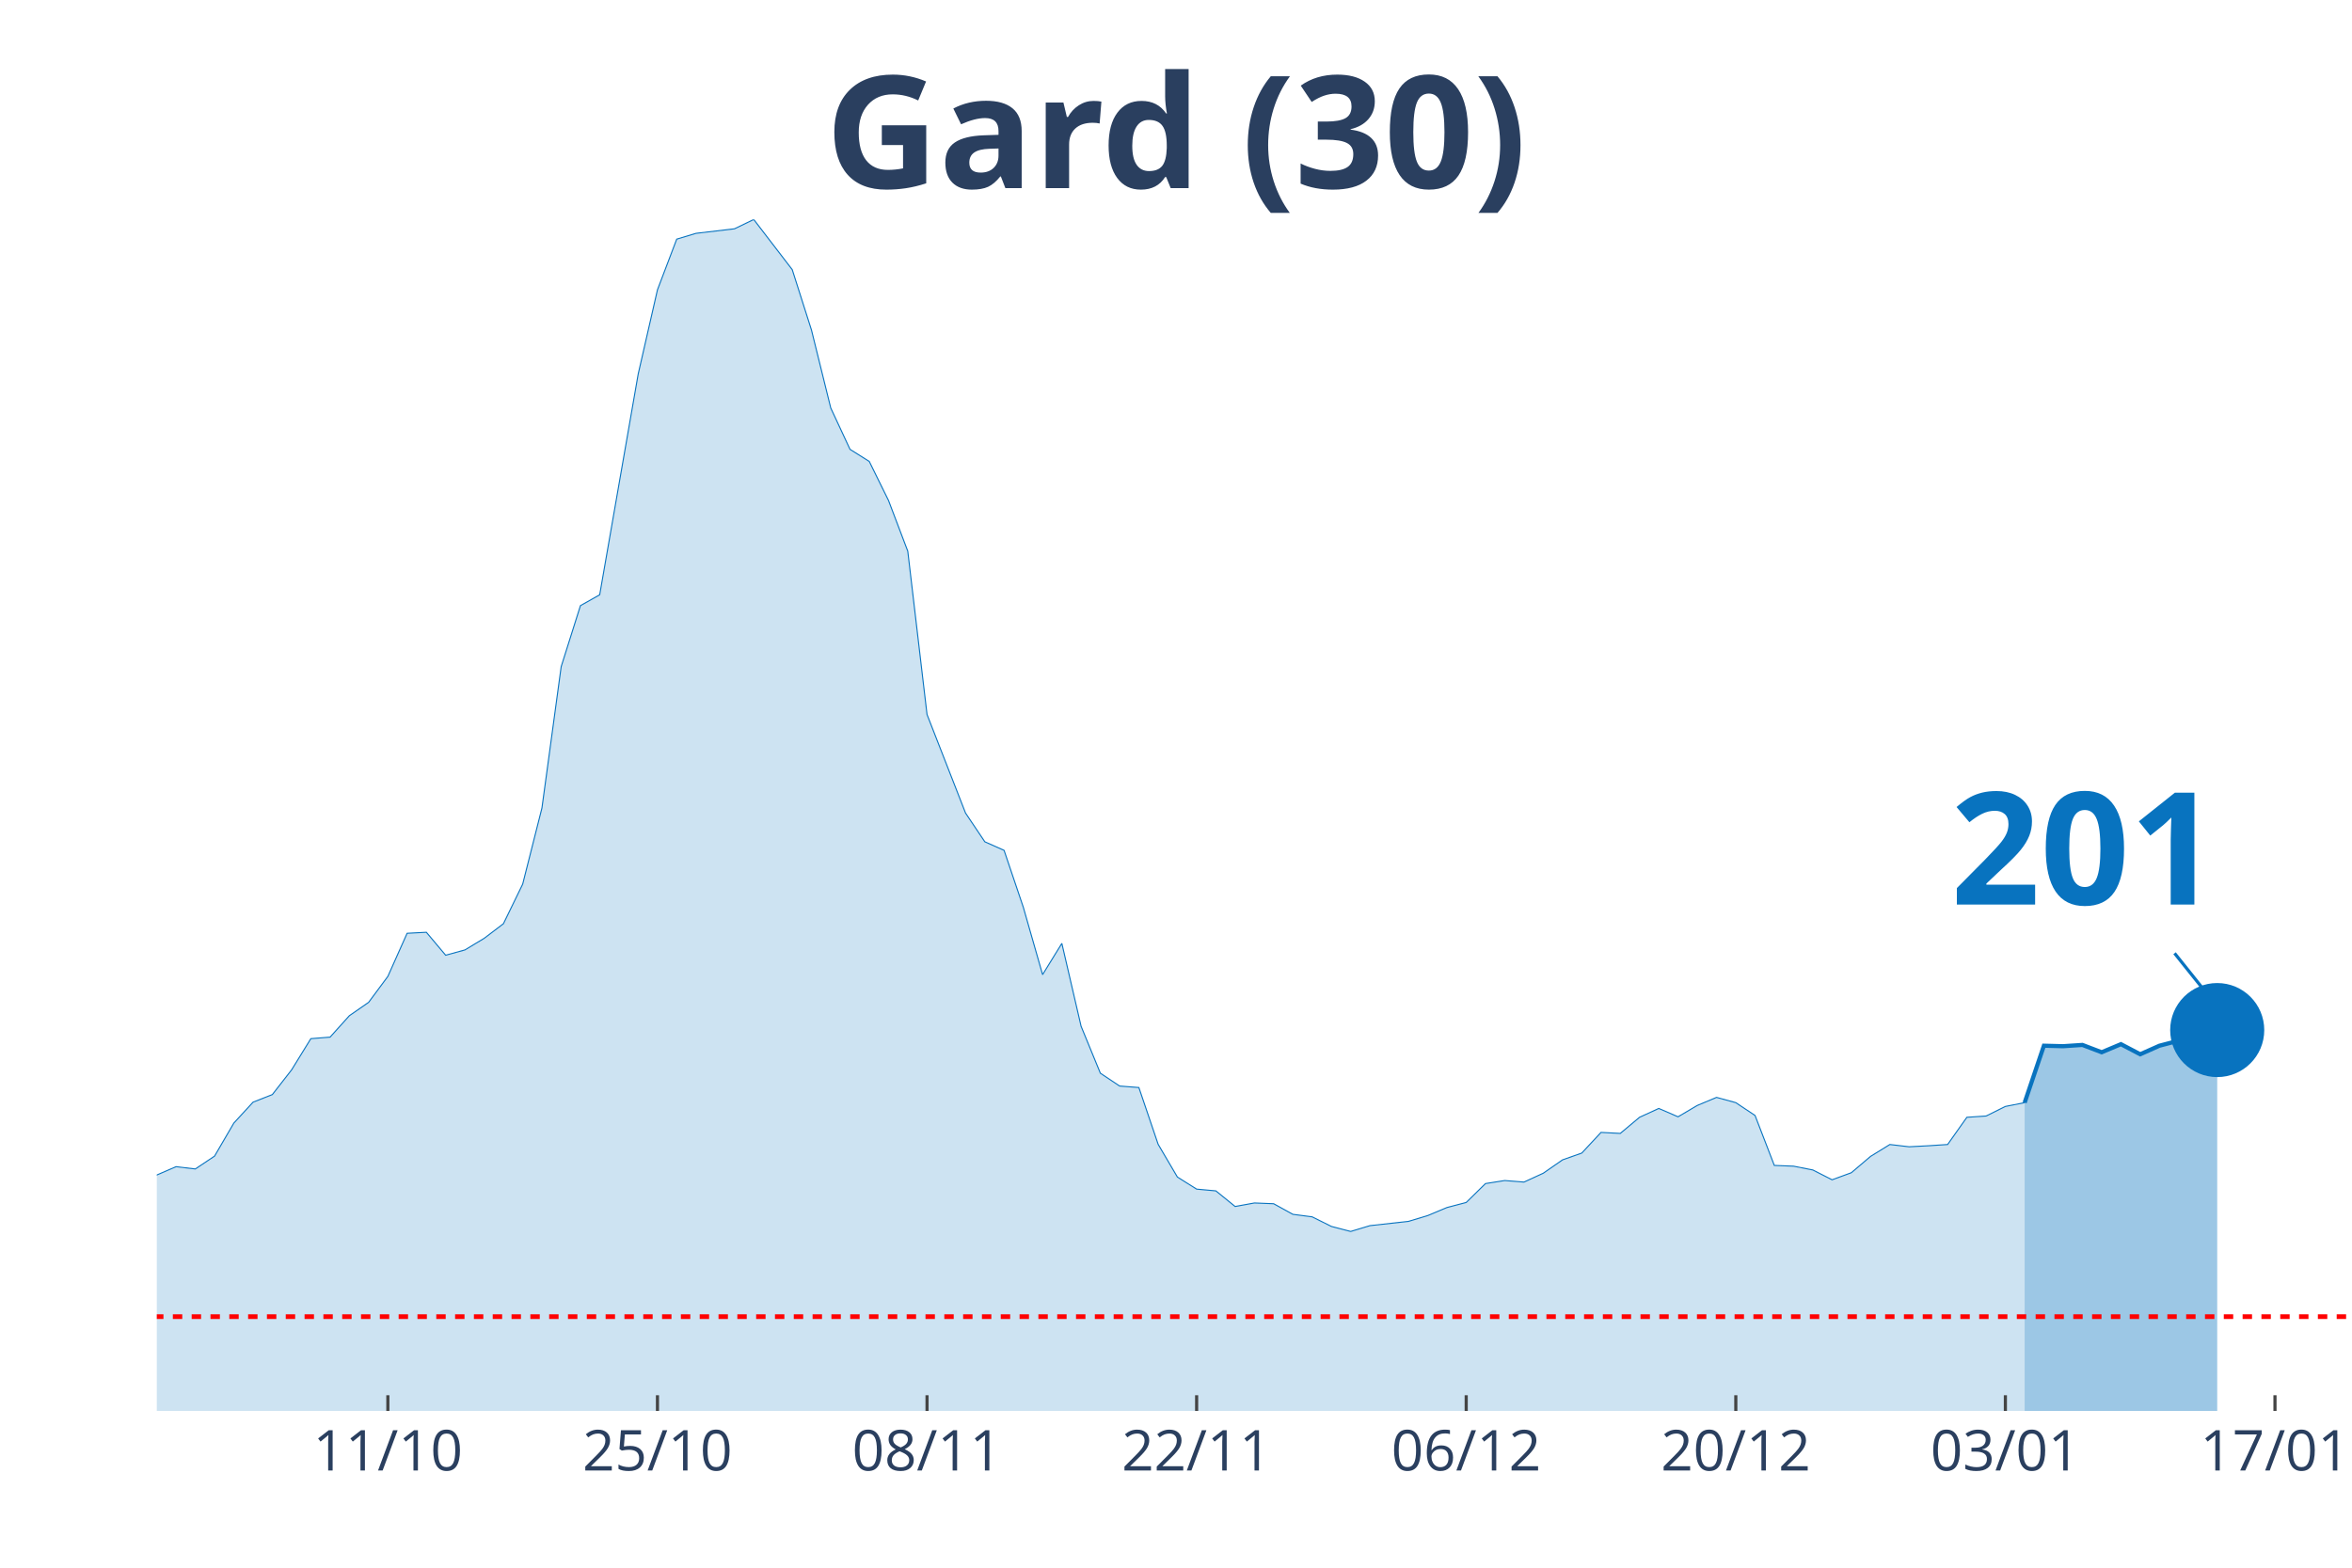
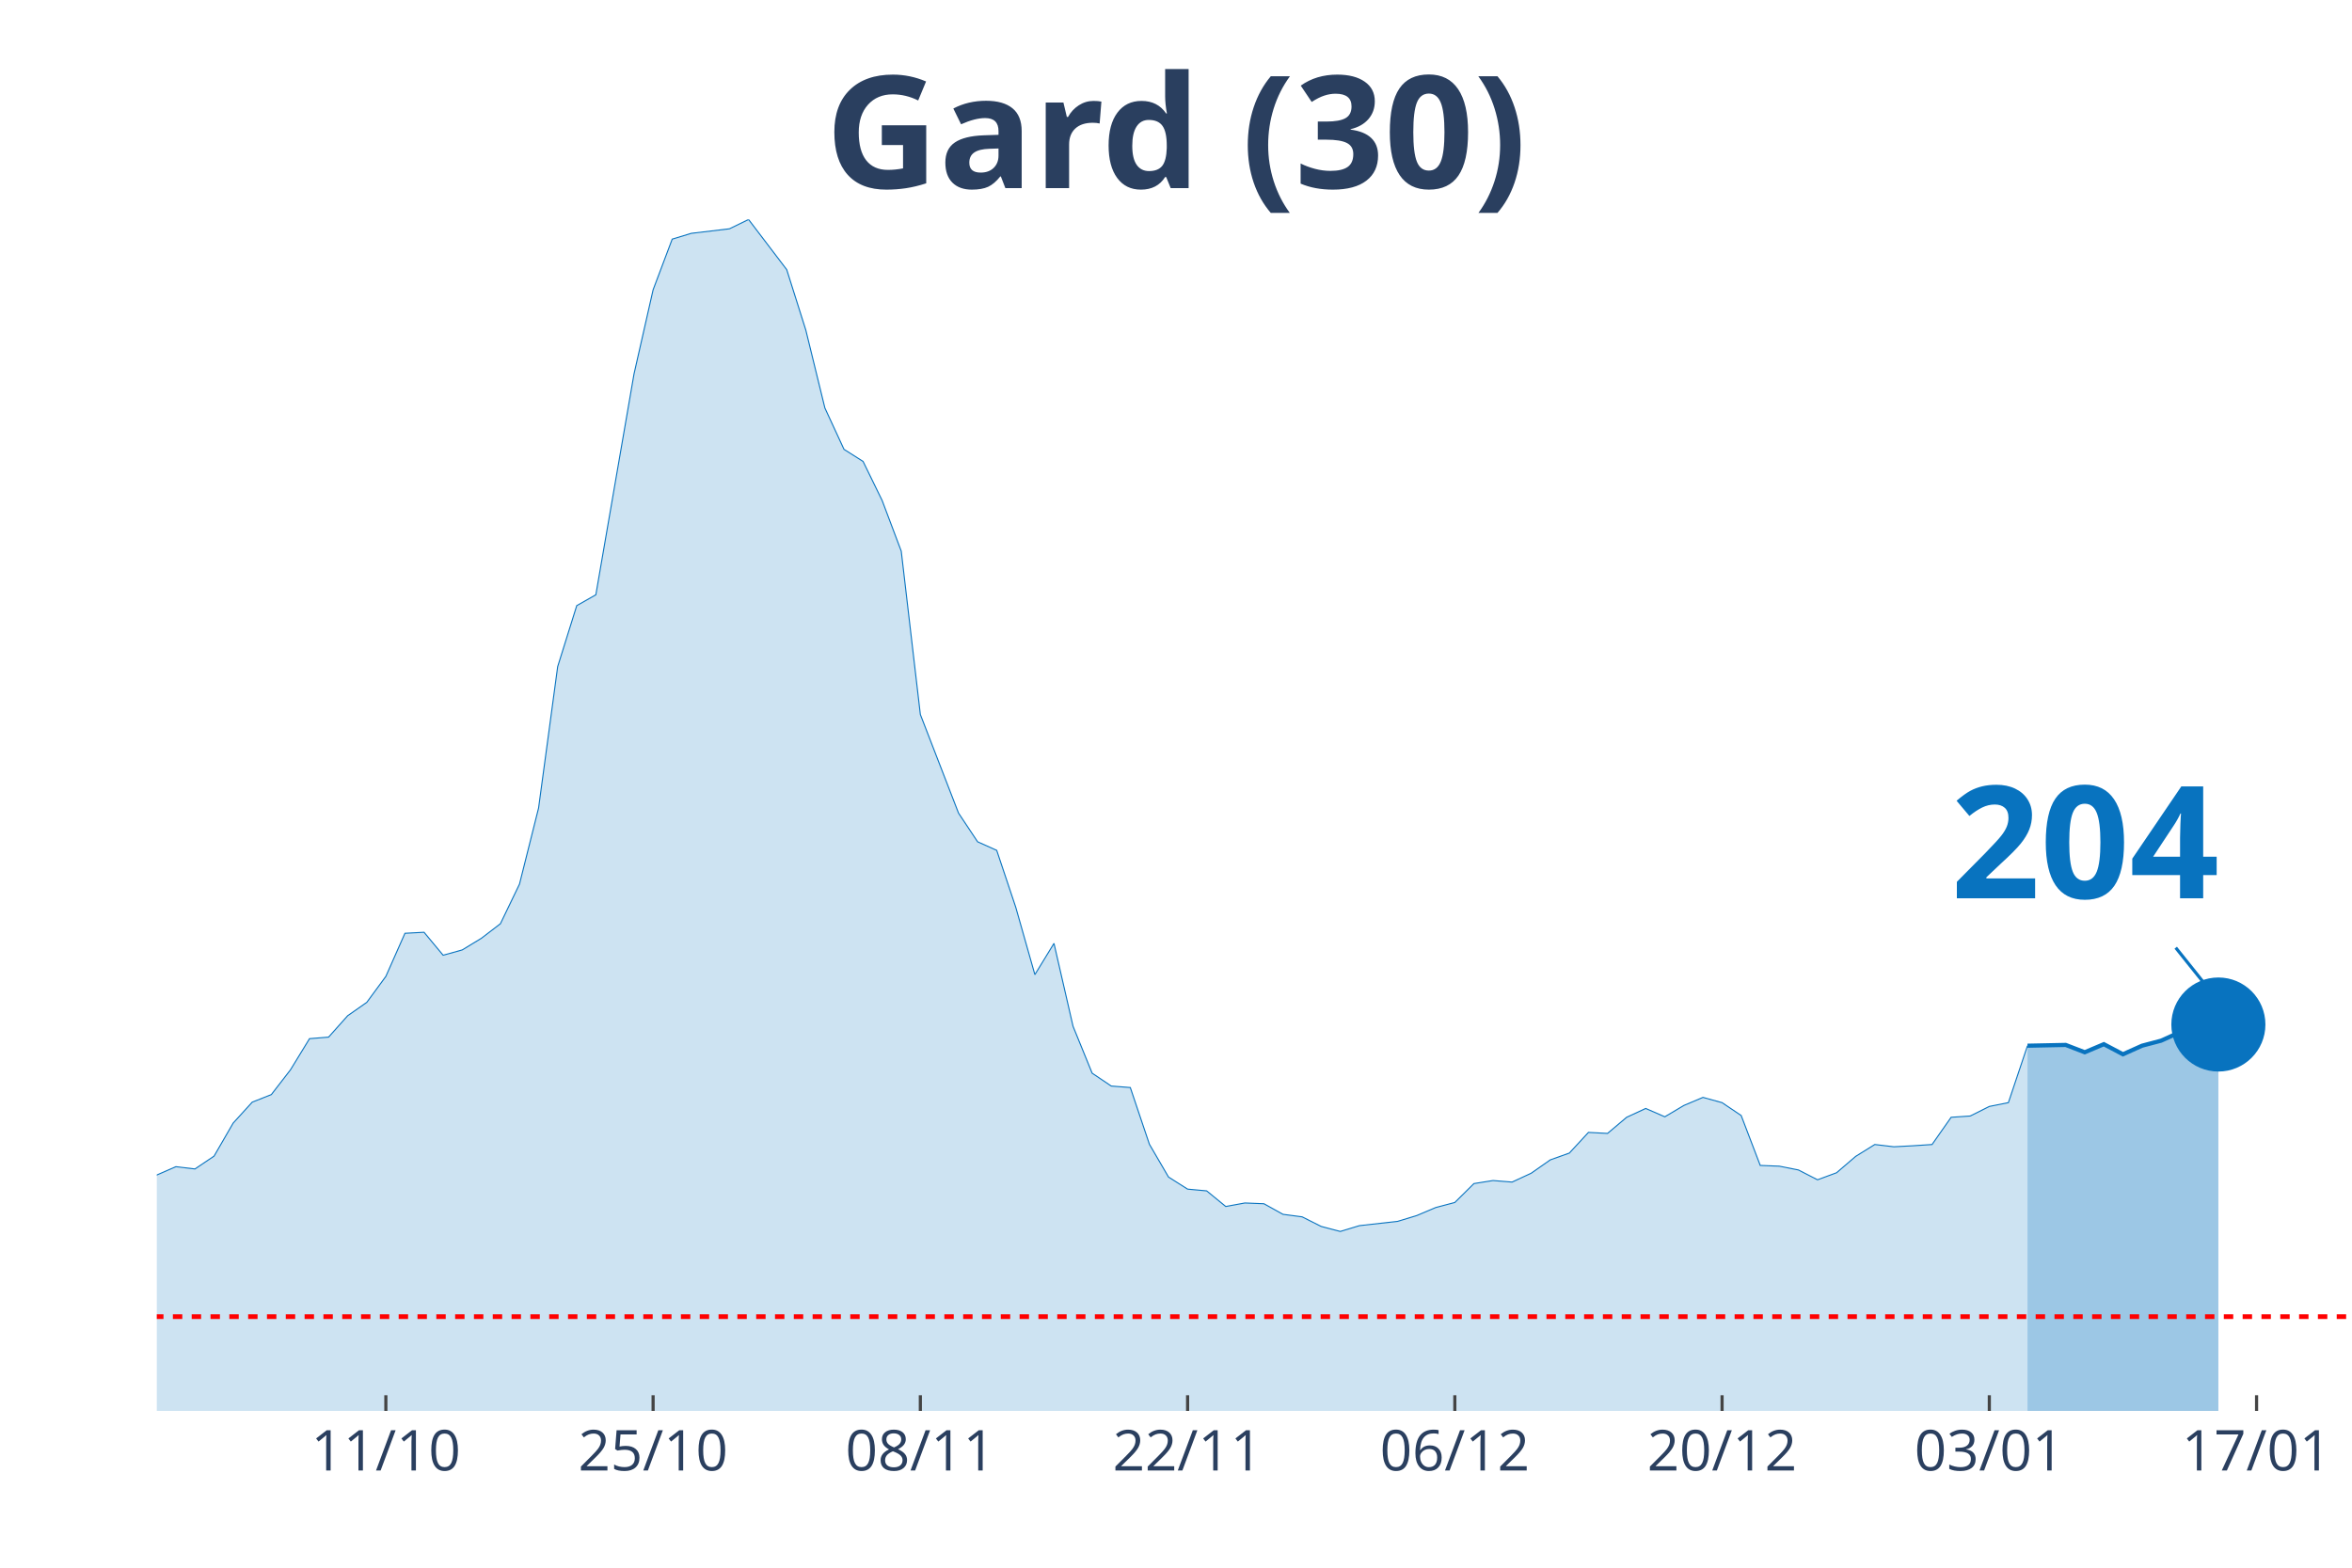
<svg xmlns="http://www.w3.org/2000/svg" class="main-svg" width="1125" height="750" style="" viewBox="0 0 750 500">
  <rect x="0" y="0" width="750" height="500" style="fill: rgb(0, 0, 0); fill-opacity: 0;" />
-   <defs id="defs-3fdb9e">
+   <defs id="defs-84a864">
    <g class="clips">
-       <clipPath id="clip3fdb9exyplot" class="plotclip">
+       <clipPath id="clip84a864xyplot" class="plotclip">
        <rect width="700" height="380" />
      </clipPath>
-       <clipPath class="axesclip" id="clip3fdb9ex">
+       <clipPath class="axesclip" id="clip84a864x">
        <rect x="50" y="0" width="700" height="500" />
      </clipPath>
-       <clipPath class="axesclip" id="clip3fdb9ey">
+       <clipPath class="axesclip" id="clip84a864y">
        <rect x="0" y="70" width="750" height="380" />
      </clipPath>
-       <clipPath class="axesclip" id="clip3fdb9exy">
+       <clipPath class="axesclip" id="clip84a864xy">
        <rect x="50" y="70" width="700" height="380" />
      </clipPath>
    </g>
    <g class="gradients" />
  </defs>
  <g class="bglayer">
    <rect class="bg" x="50" y="70" width="700" height="380" style="fill: rgb(0, 0, 0); fill-opacity: 0; stroke-width: 0;" />
  </g>
  <g class="layer-below">
    <g class="imagelayer" />
    <g class="shapelayer" />
  </g>
  <g class="cartesianlayer">
    <g class="subplot xy">
      <g class="layer-subplot">
        <g class="shapelayer" />
        <g class="imagelayer" />
      </g>
      <g class="gridlayer">
        <g class="x">
-           <path class="xgrid crisp" transform="translate(123.68,0)" d="M0,70v380" style="stroke: rgb(255, 255, 255); stroke-opacity: 1; stroke-width: 1px;" />
-           <path class="xgrid crisp" transform="translate(209.65,0)" d="M0,70v380" style="stroke: rgb(255, 255, 255); stroke-opacity: 1; stroke-width: 1px;" />
-           <path class="xgrid crisp" transform="translate(295.61,0)" d="M0,70v380" style="stroke: rgb(255, 255, 255); stroke-opacity: 1; stroke-width: 1px;" />
-           <path class="xgrid crisp" transform="translate(381.58,0)" d="M0,70v380" style="stroke: rgb(255, 255, 255); stroke-opacity: 1; stroke-width: 1px;" />
-           <path class="xgrid crisp" transform="translate(467.54,0)" d="M0,70v380" style="stroke: rgb(255, 255, 255); stroke-opacity: 1; stroke-width: 1px;" />
-           <path class="xgrid crisp" transform="translate(553.51,0)" d="M0,70v380" style="stroke: rgb(255, 255, 255); stroke-opacity: 1; stroke-width: 1px;" />
-           <path class="xgrid crisp" transform="translate(639.47,0)" d="M0,70v380" style="stroke: rgb(255, 255, 255); stroke-opacity: 1; stroke-width: 1px;" />
-           <path class="xgrid crisp" transform="translate(725.44,0)" d="M0,70v380" style="stroke: rgb(255, 255, 255); stroke-opacity: 1; stroke-width: 1px;" />
+           <path class="xgrid crisp" transform="translate(123.04,0)" d="M0,70v380" style="stroke: rgb(255, 255, 255); stroke-opacity: 1; stroke-width: 1px;" />
+           <path class="xgrid crisp" transform="translate(208.26,0)" d="M0,70v380" style="stroke: rgb(255, 255, 255); stroke-opacity: 1; stroke-width: 1px;" />
+           <path class="xgrid crisp" transform="translate(293.48,0)" d="M0,70v380" style="stroke: rgb(255, 255, 255); stroke-opacity: 1; stroke-width: 1px;" />
+           <path class="xgrid crisp" transform="translate(378.7,0)" d="M0,70v380" style="stroke: rgb(255, 255, 255); stroke-opacity: 1; stroke-width: 1px;" />
+           <path class="xgrid crisp" transform="translate(463.91,0)" d="M0,70v380" style="stroke: rgb(255, 255, 255); stroke-opacity: 1; stroke-width: 1px;" />
+           <path class="xgrid crisp" transform="translate(549.13,0)" d="M0,70v380" style="stroke: rgb(255, 255, 255); stroke-opacity: 1; stroke-width: 1px;" />
+           <path class="xgrid crisp" transform="translate(634.35,0)" d="M0,70v380" style="stroke: rgb(255, 255, 255); stroke-opacity: 1; stroke-width: 1px;" />
+           <path class="xgrid crisp" transform="translate(719.57,0)" d="M0,70v380" style="stroke: rgb(255, 255, 255); stroke-opacity: 1; stroke-width: 1px;" />
        </g>
        <g class="y" />
      </g>
      <g class="zerolinelayer" />
      <path class="xlines-below" />
      <path class="ylines-below" />
      <g class="overlines-below" />
      <g class="xaxislayer-below" />
      <g class="yaxislayer-below" />
      <g class="overaxes-below" />
-       <g class="plot" transform="translate(50, 70)" clip-path="url('#clip3fdb9exyplot')">
+       <g class="plot" transform="translate(50, 70)" clip-path="url('#clip84a864xyplot')">
        <g class="scatterlayer mlayer">
-           <g class="trace scatter trace4e645b" style="stroke-miterlimit: 2;">
+           <g class="trace scatter trace04b4f4" style="stroke-miterlimit: 2;">
            <g class="fills">
              <g>
-                 <path class="js-fill" d="M595.61,380L-835.09,380L-835.09,374.45L-773.68,376.14L-767.54,376.3L-700,371L-693.86,370.43L-669.3,369.79L-663.16,372.12L-626.32,376.86L-620.18,376.22L-515.79,378.15L-509.65,378.15L-399.12,373.57L-392.98,373.41L-356.14,371.96L-350,371.08L-325.44,368.99L-319.3,368.42L-282.46,362.39L-276.32,359.58L-257.89,355.88L-251.75,354.6L-239.47,353.15L-233.33,351.38L-208.77,350.66L-202.63,350.1L-184.21,344.31L-178.07,340.69L-159.65,336.91L-153.51,336.03L-147.37,333.94L-141.23,335.38L-128.95,332.01L-122.81,332.81L-116.67,333.45L-110.53,331.85L-104.39,332.41L-98.25,328.23L-92.11,327.26L-85.96,324.45L-79.82,322.04L-73.68,321.8L-67.54,316.73L-61.4,314.56L-55.26,313.84L-49.12,314.56L-42.98,316.81L-36.84,315.85L-30.7,314.72L-24.56,315.85L-18.42,316.41L-12.28,317.94L0,304.76L6.14,302.1L12.28,302.83L18.42,298.73L24.56,288.2L30.7,281.52L36.84,279.11L42.98,271.23L49.12,261.27L55.26,260.78L61.4,253.95L67.54,249.69L73.68,241.41L79.82,227.66L85.96,227.34L92.11,234.66L98.25,232.97L104.39,229.27L110.53,224.61L116.67,211.99L122.81,187.71L128.95,142.61L135.09,123.16L141.23,119.7L153.51,49.28L159.65,22.43L165.79,6.27L171.93,4.42L184.21,2.97L190.35,0L202.63,16L208.77,35.29L214.91,60.13L221.05,73.31L227.19,77.17L233.33,89.63L239.47,105.79L245.61,157.88L257.89,189.32L264.04,198.48L270.18,201.21L276.32,219.38L282.46,240.85L288.6,230.88L294.74,257.33L300.88,272.28L307.02,276.38L313.16,276.86L319.3,294.95L325.44,305.4L331.58,309.26L337.72,309.82L343.86,314.8L350,313.68L356.14,313.92L362.28,317.3L368.42,318.1L374.56,321.16L380.7,322.76L386.84,320.91L399.12,319.55L405.26,317.7L411.4,315.13L417.54,313.52L423.68,307.49L429.82,306.52L435.96,307.01L442.11,304.19L448.25,299.93L454.39,297.76L460.53,291.17L466.67,291.49L472.81,286.35L478.95,283.53L485.09,286.19L491.23,282.57L497.37,280L503.51,281.68L509.65,285.78L515.79,301.7L521.93,301.94L528.07,303.15L534.21,306.28L540.35,304.03L546.49,298.81L552.63,295.03L558.77,295.75L564.91,295.43L571.05,295.03L577.19,286.35L583.33,285.94L589.47,282.89L595.61,281.68" style="fill: rgb(8, 115, 191); fill-opacity: 0.2; stroke-width: 0;" />
+                 <path class="js-fill" d="M596.52,380L-827.83,380L-827.83,374.45L-766.96,376.14L-760.87,376.3L-693.91,371L-687.83,370.43L-663.48,369.79L-657.39,372.12L-620.87,376.86L-614.78,376.22L-511.3,378.15L-505.22,378.15L-395.65,373.57L-389.57,373.41L-353.04,371.96L-346.96,371.08L-322.61,368.99L-316.52,368.42L-280,362.39L-273.91,359.58L-255.65,355.88L-249.57,354.6L-237.39,353.15L-231.3,351.38L-206.96,350.66L-200.87,350.1L-182.61,344.31L-176.52,340.69L-158.26,336.91L-152.17,336.03L-146.09,333.94L-140,335.38L-127.83,332.01L-121.74,332.81L-115.65,333.45L-109.57,331.85L-103.48,332.41L-97.39,328.23L-91.3,327.26L-85.22,324.45L-79.13,322.04L-73.04,321.8L-66.96,316.73L-60.87,314.56L-54.78,313.84L-48.7,314.56L-42.61,316.81L-36.52,315.85L-30.43,314.72L-24.35,315.85L-18.26,316.41L-12.17,317.94L0,304.76L6.09,302.1L12.17,302.83L18.26,298.73L24.35,288.2L30.43,281.52L36.52,279.11L42.61,271.23L48.7,261.27L54.78,260.78L60.87,253.95L66.96,249.69L73.04,241.41L79.13,227.66L85.22,227.34L91.3,234.66L97.39,232.97L103.48,229.27L109.57,224.61L115.65,211.99L121.74,187.71L127.83,142.61L133.91,123.16L140,119.7L152.17,49.28L158.26,22.43L164.35,6.27L170.43,4.42L182.61,2.97L188.7,0L200.87,16L206.96,35.29L213.04,60.13L219.13,73.31L225.22,77.17L231.3,89.63L237.39,105.79L243.48,157.88L255.65,189.32L261.74,198.48L267.83,201.21L273.91,219.38L280,240.85L286.09,230.88L292.17,257.33L298.26,272.28L304.35,276.38L310.43,276.86L316.52,294.95L322.61,305.4L328.7,309.26L334.78,309.82L340.87,314.8L346.96,313.68L353.04,313.92L359.13,317.3L365.22,318.1L371.3,321.16L377.39,322.76L383.48,320.91L395.65,319.55L401.74,317.7L407.83,315.13L413.91,313.52L420,307.49L426.09,306.52L432.17,307.01L438.26,304.19L444.35,299.93L450.43,297.76L456.52,291.17L462.61,291.49L468.7,286.35L474.78,283.53L480.87,286.19L486.96,282.57L493.04,280L499.13,281.68L505.22,285.78L511.3,301.7L517.39,301.94L523.48,303.15L529.57,306.28L535.65,304.03L541.74,298.81L547.83,295.03L553.91,295.75L560,295.43L566.09,295.03L572.17,286.35L578.26,285.94L584.35,282.89L590.43,281.68L596.52,263.52" style="fill: rgb(8, 115, 191); fill-opacity: 0.2; stroke-width: 0;" />
              </g>
            </g>
            <g class="errorbars" />
            <g class="lines">
-               <path class="js-line" d="M-835.09,374.45L-773.68,376.14L-767.54,376.3L-700,371L-693.86,370.43L-669.3,369.79L-663.16,372.12L-626.32,376.86L-620.18,376.22L-515.79,378.15L-509.65,378.15L-399.12,373.57L-392.98,373.41L-356.14,371.96L-350,371.08L-325.44,368.99L-319.3,368.42L-282.46,362.39L-276.32,359.58L-257.89,355.88L-251.75,354.6L-239.47,353.15L-233.33,351.38L-208.77,350.66L-202.63,350.1L-184.21,344.31L-178.07,340.69L-159.65,336.91L-153.51,336.03L-147.37,333.94L-141.23,335.38L-128.95,332.01L-122.81,332.81L-116.67,333.45L-110.53,331.85L-104.39,332.41L-98.25,328.23L-92.11,327.26L-85.96,324.45L-79.82,322.04L-73.68,321.8L-67.54,316.73L-61.4,314.56L-55.26,313.84L-49.12,314.56L-42.98,316.81L-36.84,315.85L-30.7,314.72L-24.56,315.85L-18.42,316.41L-12.28,317.94L0,304.76L6.14,302.1L12.28,302.83L18.42,298.73L24.56,288.2L30.7,281.52L36.84,279.11L42.98,271.23L49.12,261.27L55.26,260.78L61.4,253.95L67.54,249.69L73.68,241.41L79.82,227.66L85.96,227.34L92.11,234.66L98.25,232.97L104.39,229.27L110.53,224.61L116.67,211.99L122.81,187.71L128.95,142.61L135.09,123.16L141.23,119.7L153.51,49.28L159.65,22.43L165.79,6.27L171.93,4.42L184.21,2.97L190.35,0L202.63,16L208.77,35.29L214.91,60.13L221.05,73.31L227.19,77.17L233.33,89.63L239.47,105.79L245.61,157.88L257.89,189.32L264.04,198.48L270.18,201.21L276.32,219.38L282.46,240.85L288.6,230.88L294.74,257.33L300.88,272.28L307.02,276.38L313.16,276.86L319.3,294.95L325.44,305.4L331.58,309.26L337.72,309.82L343.86,314.8L350,313.68L356.14,313.92L362.28,317.3L368.42,318.1L374.56,321.16L380.7,322.76L386.84,320.91L399.12,319.55L405.26,317.7L411.4,315.13L417.54,313.52L423.68,307.49L429.82,306.52L435.96,307.01L442.11,304.19L448.25,299.93L454.39,297.76L460.53,291.17L466.67,291.49L472.81,286.35L478.95,283.53L485.09,286.19L491.23,282.57L497.37,280L503.51,281.68L509.65,285.78L515.79,301.7L521.93,301.94L528.07,303.15L534.21,306.28L540.35,304.03L546.49,298.81L552.63,295.03L558.77,295.75L564.91,295.43L571.05,295.03L577.19,286.35L583.33,285.94L589.47,282.89L595.61,281.68" style="vector-effect: non-scaling-stroke; fill: none; stroke: rgb(8, 115, 191); stroke-opacity: 1; stroke-width: 0.5px; opacity: 1;" />
+               <path class="js-line" d="M-827.83,374.45L-766.96,376.14L-760.87,376.3L-693.91,371L-687.83,370.43L-663.48,369.79L-657.39,372.12L-620.87,376.86L-614.78,376.22L-511.3,378.15L-505.22,378.15L-395.65,373.57L-389.57,373.41L-353.04,371.96L-346.96,371.08L-322.61,368.99L-316.52,368.42L-280,362.39L-273.91,359.58L-255.65,355.88L-249.57,354.6L-237.39,353.15L-231.3,351.38L-206.96,350.66L-200.87,350.1L-182.61,344.31L-176.52,340.69L-158.26,336.91L-152.17,336.03L-146.09,333.94L-140,335.38L-127.83,332.01L-121.74,332.81L-115.65,333.45L-109.57,331.85L-103.48,332.41L-97.39,328.23L-91.3,327.26L-85.22,324.45L-79.13,322.04L-73.04,321.8L-66.96,316.73L-60.87,314.56L-54.78,313.84L-48.7,314.56L-42.61,316.81L-36.52,315.85L-30.43,314.72L-24.35,315.85L-18.26,316.41L-12.17,317.94L0,304.76L6.09,302.1L12.17,302.83L18.26,298.73L24.35,288.2L30.43,281.52L36.52,279.11L42.61,271.23L48.7,261.27L54.78,260.78L60.87,253.95L66.96,249.69L73.04,241.41L79.13,227.66L85.22,227.34L91.3,234.66L97.39,232.97L103.48,229.27L109.57,224.61L115.65,211.99L121.74,187.71L127.83,142.61L133.91,123.16L140,119.7L152.17,49.28L158.26,22.43L164.35,6.27L170.43,4.42L182.61,2.97L188.7,0L200.87,16L206.96,35.29L213.04,60.13L219.13,73.31L225.22,77.17L231.3,89.63L237.39,105.79L243.48,157.88L255.65,189.32L261.74,198.48L267.83,201.21L273.91,219.38L280,240.85L286.09,230.88L292.17,257.33L298.26,272.28L304.35,276.38L310.43,276.86L316.52,294.95L322.61,305.4L328.7,309.26L334.78,309.82L340.87,314.8L346.96,313.68L353.04,313.92L359.13,317.3L365.22,318.1L371.3,321.16L377.39,322.76L383.48,320.91L395.65,319.55L401.74,317.7L407.83,315.13L413.91,313.52L420,307.49L426.09,306.52L432.17,307.01L438.26,304.19L444.35,299.93L450.43,297.76L456.52,291.17L462.61,291.49L468.7,286.35L474.78,283.53L480.87,286.19L486.96,282.57L493.04,280L499.13,281.68L505.22,285.78L511.3,301.7L517.39,301.94L523.48,303.15L529.57,306.28L535.65,304.03L541.74,298.81L547.83,295.03L553.91,295.75L560,295.43L566.09,295.03L572.17,286.35L578.26,285.94L584.35,282.89L590.43,281.68L596.52,263.52" style="vector-effect: non-scaling-stroke; fill: none; stroke: rgb(8, 115, 191); stroke-opacity: 1; stroke-width: 0.5px; opacity: 1;" />
            </g>
            <g class="points" />
            <g class="text" />
          </g>
-           <g class="trace scatter trace30ce9d" style="stroke-miterlimit: 2;">
+           <g class="trace scatter traced52235" style="stroke-miterlimit: 2;">
            <g class="fills">
              <g>
-                 <path class="js-fill" d="M657.02,380L595.61,380L595.61,281.68L601.75,263.52L607.89,263.68L614.04,263.27L620.18,265.61L626.32,263.03L632.46,266.25L638.6,263.52L644.74,261.91L650.88,259.17L657.02,258.53" style="fill: rgb(8, 115, 191); fill-opacity: 0.4; stroke-width: 0;" />
+                 <path class="js-fill" d="M657.39,380L596.52,380L596.52,263.52L608.7,263.27L614.78,265.61L620.87,263.03L626.96,266.25L633.04,263.52L639.13,261.91L645.22,259.17L651.3,258.53L657.39,256.76" style="fill: rgb(8, 115, 191); fill-opacity: 0.4; stroke-width: 0;" />
              </g>
            </g>
            <g class="errorbars" />
            <g class="lines">
-               <path class="js-line" d="M595.61,281.68L601.75,263.52L607.89,263.68L614.04,263.27L620.18,265.61L626.32,263.03L632.46,266.25L638.6,263.52L644.74,261.91L650.88,259.17L657.02,258.53" style="vector-effect: non-scaling-stroke; fill: none; stroke: rgb(8, 115, 191); stroke-opacity: 1; stroke-width: 2px; opacity: 1;" />
+               <path class="js-line" d="M596.52,263.52L608.7,263.27L614.78,265.61L620.87,263.03L626.96,266.25L633.04,263.52L639.13,261.91L645.22,259.17L651.3,258.53L657.39,256.76" style="vector-effect: non-scaling-stroke; fill: none; stroke: rgb(8, 115, 191); stroke-opacity: 1; stroke-width: 2px; opacity: 1;" />
            </g>
            <g class="points" />
            <g class="text" />
          </g>
-           <g class="trace scatter trace2cc6a1" style="stroke-miterlimit: 2; opacity: 1;">
+           <g class="trace scatter trace62aa9b" style="stroke-miterlimit: 2; opacity: 1;">
            <g class="fills" />
            <g class="errorbars" />
            <g class="lines" />
            <g class="points">
-               <path class="point" transform="translate(657.02,258.53)" d="M15,0A15,15 0 1,1 0,-15A15,15 0 0,1 15,0Z" style="opacity: 1; stroke-width: 0px; fill: rgb(8, 115, 191); fill-opacity: 1;" />
+               <path class="point" transform="translate(657.39,256.76)" d="M15,0A15,15 0 1,1 0,-15A15,15 0 0,1 15,0Z" style="opacity: 1; stroke-width: 0px; fill: rgb(8, 115, 191); fill-opacity: 1;" />
            </g>
            <g class="text" />
          </g>
        </g>
      </g>
      <g class="overplot" />
      <path class="xlines-above crisp" style="fill: none; stroke-width: 1px; stroke: rgb(0, 0, 0); stroke-opacity: 0;" d="" />
      <path class="ylines-above crisp" style="fill: none;" d="M0,0" />
      <g class="overlines-above" />
      <g class="xaxislayer-above">
-         <path class="xtick ticks crisp" d="M0,450v-5" transform="translate(123.68,0)" style="stroke: rgb(68, 68, 68); stroke-opacity: 1; stroke-width: 1px;" />
-         <path class="xtick ticks crisp" d="M0,450v-5" transform="translate(209.65,0)" style="stroke: rgb(68, 68, 68); stroke-opacity: 1; stroke-width: 1px;" />
-         <path class="xtick ticks crisp" d="M0,450v-5" transform="translate(295.61,0)" style="stroke: rgb(68, 68, 68); stroke-opacity: 1; stroke-width: 1px;" />
-         <path class="xtick ticks crisp" d="M0,450v-5" transform="translate(381.58,0)" style="stroke: rgb(68, 68, 68); stroke-opacity: 1; stroke-width: 1px;" />
-         <path class="xtick ticks crisp" d="M0,450v-5" transform="translate(467.54,0)" style="stroke: rgb(68, 68, 68); stroke-opacity: 1; stroke-width: 1px;" />
-         <path class="xtick ticks crisp" d="M0,450v-5" transform="translate(553.51,0)" style="stroke: rgb(68, 68, 68); stroke-opacity: 1; stroke-width: 1px;" />
-         <path class="xtick ticks crisp" d="M0,450v-5" transform="translate(639.47,0)" style="stroke: rgb(68, 68, 68); stroke-opacity: 1; stroke-width: 1px;" />
-         <path class="xtick ticks crisp" d="M0,450v-5" transform="translate(725.44,0)" style="stroke: rgb(68, 68, 68); stroke-opacity: 1; stroke-width: 1px;" />
+         <path class="xtick ticks crisp" d="M0,450v-5" transform="translate(123.04,0)" style="stroke: rgb(68, 68, 68); stroke-opacity: 1; stroke-width: 1px;" />
+         <path class="xtick ticks crisp" d="M0,450v-5" transform="translate(208.26,0)" style="stroke: rgb(68, 68, 68); stroke-opacity: 1; stroke-width: 1px;" />
+         <path class="xtick ticks crisp" d="M0,450v-5" transform="translate(293.48,0)" style="stroke: rgb(68, 68, 68); stroke-opacity: 1; stroke-width: 1px;" />
+         <path class="xtick ticks crisp" d="M0,450v-5" transform="translate(378.7,0)" style="stroke: rgb(68, 68, 68); stroke-opacity: 1; stroke-width: 1px;" />
+         <path class="xtick ticks crisp" d="M0,450v-5" transform="translate(463.91,0)" style="stroke: rgb(68, 68, 68); stroke-opacity: 1; stroke-width: 1px;" />
+         <path class="xtick ticks crisp" d="M0,450v-5" transform="translate(549.13,0)" style="stroke: rgb(68, 68, 68); stroke-opacity: 1; stroke-width: 1px;" />
+         <path class="xtick ticks crisp" d="M0,450v-5" transform="translate(634.35,0)" style="stroke: rgb(68, 68, 68); stroke-opacity: 1; stroke-width: 1px;" />
+         <path class="xtick ticks crisp" d="M0,450v-5" transform="translate(719.57,0)" style="stroke: rgb(68, 68, 68); stroke-opacity: 1; stroke-width: 1px;" />
        <g class="xtick">
-           <text text-anchor="middle" x="0" y="469" transform="translate(123.68,0)" style="font-family: 'Open Sans', verdana, arial, sans-serif; font-size: 18px; fill: rgb(42, 63, 95); fill-opacity: 1; white-space: pre;">11/10</text>
+           <text text-anchor="middle" x="0" y="469" transform="translate(123.04,0)" style="font-family: 'Open Sans', verdana, arial, sans-serif; font-size: 18px; fill: rgb(42, 63, 95); fill-opacity: 1; white-space: pre;">11/10</text>
        </g>
        <g class="xtick">
-           <text text-anchor="middle" x="0" y="469" transform="translate(209.65,0)" style="font-family: 'Open Sans', verdana, arial, sans-serif; font-size: 18px; fill: rgb(42, 63, 95); fill-opacity: 1; white-space: pre;">25/10</text>
+           <text text-anchor="middle" x="0" y="469" transform="translate(208.26,0)" style="font-family: 'Open Sans', verdana, arial, sans-serif; font-size: 18px; fill: rgb(42, 63, 95); fill-opacity: 1; white-space: pre;">25/10</text>
        </g>
        <g class="xtick">
-           <text text-anchor="middle" x="0" y="469" transform="translate(295.61,0)" style="font-family: 'Open Sans', verdana, arial, sans-serif; font-size: 18px; fill: rgb(42, 63, 95); fill-opacity: 1; white-space: pre;">08/11</text>
+           <text text-anchor="middle" x="0" y="469" transform="translate(293.48,0)" style="font-family: 'Open Sans', verdana, arial, sans-serif; font-size: 18px; fill: rgb(42, 63, 95); fill-opacity: 1; white-space: pre;">08/11</text>
        </g>
        <g class="xtick">
-           <text text-anchor="middle" x="0" y="469" transform="translate(381.58,0)" style="font-family: 'Open Sans', verdana, arial, sans-serif; font-size: 18px; fill: rgb(42, 63, 95); fill-opacity: 1; white-space: pre;">22/11</text>
+           <text text-anchor="middle" x="0" y="469" transform="translate(378.7,0)" style="font-family: 'Open Sans', verdana, arial, sans-serif; font-size: 18px; fill: rgb(42, 63, 95); fill-opacity: 1; white-space: pre;">22/11</text>
        </g>
        <g class="xtick">
-           <text text-anchor="middle" x="0" y="469" transform="translate(467.54,0)" style="font-family: 'Open Sans', verdana, arial, sans-serif; font-size: 18px; fill: rgb(42, 63, 95); fill-opacity: 1; white-space: pre;">06/12</text>
+           <text text-anchor="middle" x="0" y="469" transform="translate(463.91,0)" style="font-family: 'Open Sans', verdana, arial, sans-serif; font-size: 18px; fill: rgb(42, 63, 95); fill-opacity: 1; white-space: pre;">06/12</text>
        </g>
        <g class="xtick">
-           <text text-anchor="middle" x="0" y="469" transform="translate(553.51,0)" style="font-family: 'Open Sans', verdana, arial, sans-serif; font-size: 18px; fill: rgb(42, 63, 95); fill-opacity: 1; white-space: pre;">20/12</text>
+           <text text-anchor="middle" x="0" y="469" transform="translate(549.13,0)" style="font-family: 'Open Sans', verdana, arial, sans-serif; font-size: 18px; fill: rgb(42, 63, 95); fill-opacity: 1; white-space: pre;">20/12</text>
        </g>
        <g class="xtick">
-           <text text-anchor="middle" x="0" y="469" transform="translate(639.47,0)" style="font-family: 'Open Sans', verdana, arial, sans-serif; font-size: 18px; fill: rgb(42, 63, 95); fill-opacity: 1; white-space: pre;">03/01</text>
+           <text text-anchor="middle" x="0" y="469" transform="translate(634.35,0)" style="font-family: 'Open Sans', verdana, arial, sans-serif; font-size: 18px; fill: rgb(42, 63, 95); fill-opacity: 1; white-space: pre;">03/01</text>
        </g>
        <g class="xtick">
-           <text text-anchor="middle" x="0" y="469" transform="translate(725.44,0)" style="font-family: 'Open Sans', verdana, arial, sans-serif; font-size: 18px; fill: rgb(42, 63, 95); fill-opacity: 1; white-space: pre;">17/01</text>
+           <text text-anchor="middle" x="0" y="469" transform="translate(719.57,0)" style="font-family: 'Open Sans', verdana, arial, sans-serif; font-size: 18px; fill: rgb(42, 63, 95); fill-opacity: 1; white-space: pre;">17/01</text>
        </g>
      </g>
      <g class="yaxislayer-above" />
      <g class="overaxes-above" />
    </g>
  </g>
  <g class="polarlayer" />
  <g class="ternarylayer" />
  <g class="geolayer" />
  <g class="funnelarealayer" />
  <g class="pielayer" />
  <g class="treemaplayer" />
  <g class="sunburstlayer" />
  <g class="glimages" />
-   <defs id="topdefs-3fdb9e">
+   <defs id="topdefs-84a864">
    <g class="clips" />
  </defs>
  <g class="layer-above">
    <g class="imagelayer" />
    <g class="shapelayer">
-       <path data-index="0" fill-rule="evenodd" d="M-3400.88,419.92L1087.72,419.92" clip-path="url('#clip3fdb9exy')" style="opacity: 1; stroke: rgb(255, 0, 0); stroke-opacity: 1; fill: rgb(0, 0, 0); fill-opacity: 0; stroke-dasharray: 3px, 3px; stroke-width: 1.5px;" />
+       <path data-index="0" fill-rule="evenodd" d="M-3370.87,419.92L1078.7,419.92" clip-path="url('#clip84a864xy')" style="opacity: 1; stroke: rgb(255, 0, 0); stroke-opacity: 1; fill: rgb(0, 0, 0); fill-opacity: 0; stroke-dasharray: 3px, 3px; stroke-width: 1.5px;" />
    </g>
  </g>
  <g class="infolayer">
    <g class="g-gtitle">
      <text class="gtitle" x="375" y="25" text-anchor="middle" dy="0.7em" style="font-family: 'Open Sans', verdana, arial, sans-serif; font-size: 50px; fill: rgb(42, 63, 95); opacity: 1; font-weight: normal; white-space: pre;">
        <tspan style="font-weight:bold">Gard (30)</tspan>
      </text>
    </g>
    <g class="g-xtitle" />
    <g class="annotation" data-index="0" style="opacity: 1;">
-       <g class="annotation-text-g" transform="rotate(0,665.02,268.53)">
-         <g class="cursor-pointer" transform="translate(607, 233)">
+       <g class="annotation-text-g" transform="rotate(0,665.39,266.76)">
+         <g class="cursor-pointer" transform="translate(607, 231)">
          <rect class="bg" x="0.5" y="0.5" width="115" height="71" style="stroke-width: 1px; stroke: rgb(0, 0, 0); stroke-opacity: 0; fill: rgb(255, 255, 255); fill-opacity: 0.6;" />
          <text class="annotation-text" text-anchor="middle" x="57.812" y="55.5" style="font-family: 'Open Sans', verdana, arial, sans-serif; font-size: 50px; fill: rgb(8, 115, 191); fill-opacity: 1; white-space: pre;">
-             <tspan style="font-weight:bold">201 </tspan>
+             <tspan style="font-weight:bold">204 </tspan>
          </text>
        </g>
      </g>
      <g class="annotation-arrow-g" style="opacity: 1;">
-         <path d="M693.42,304.03L705.02,318.53" style="stroke-width: 1px; stroke: rgb(8, 115, 191); stroke-opacity: 1; stroke-dasharray: 0px, 0px, 18.569px, 18.569px;" />
+         <path d="M693.79,302.26L705.39,316.76" style="stroke-width: 1px; stroke: rgb(8, 115, 191); stroke-opacity: 1; stroke-dasharray: 0px, 0px, 18.569px, 18.569px;" />
      </g>
    </g>
  </g>
</svg>
